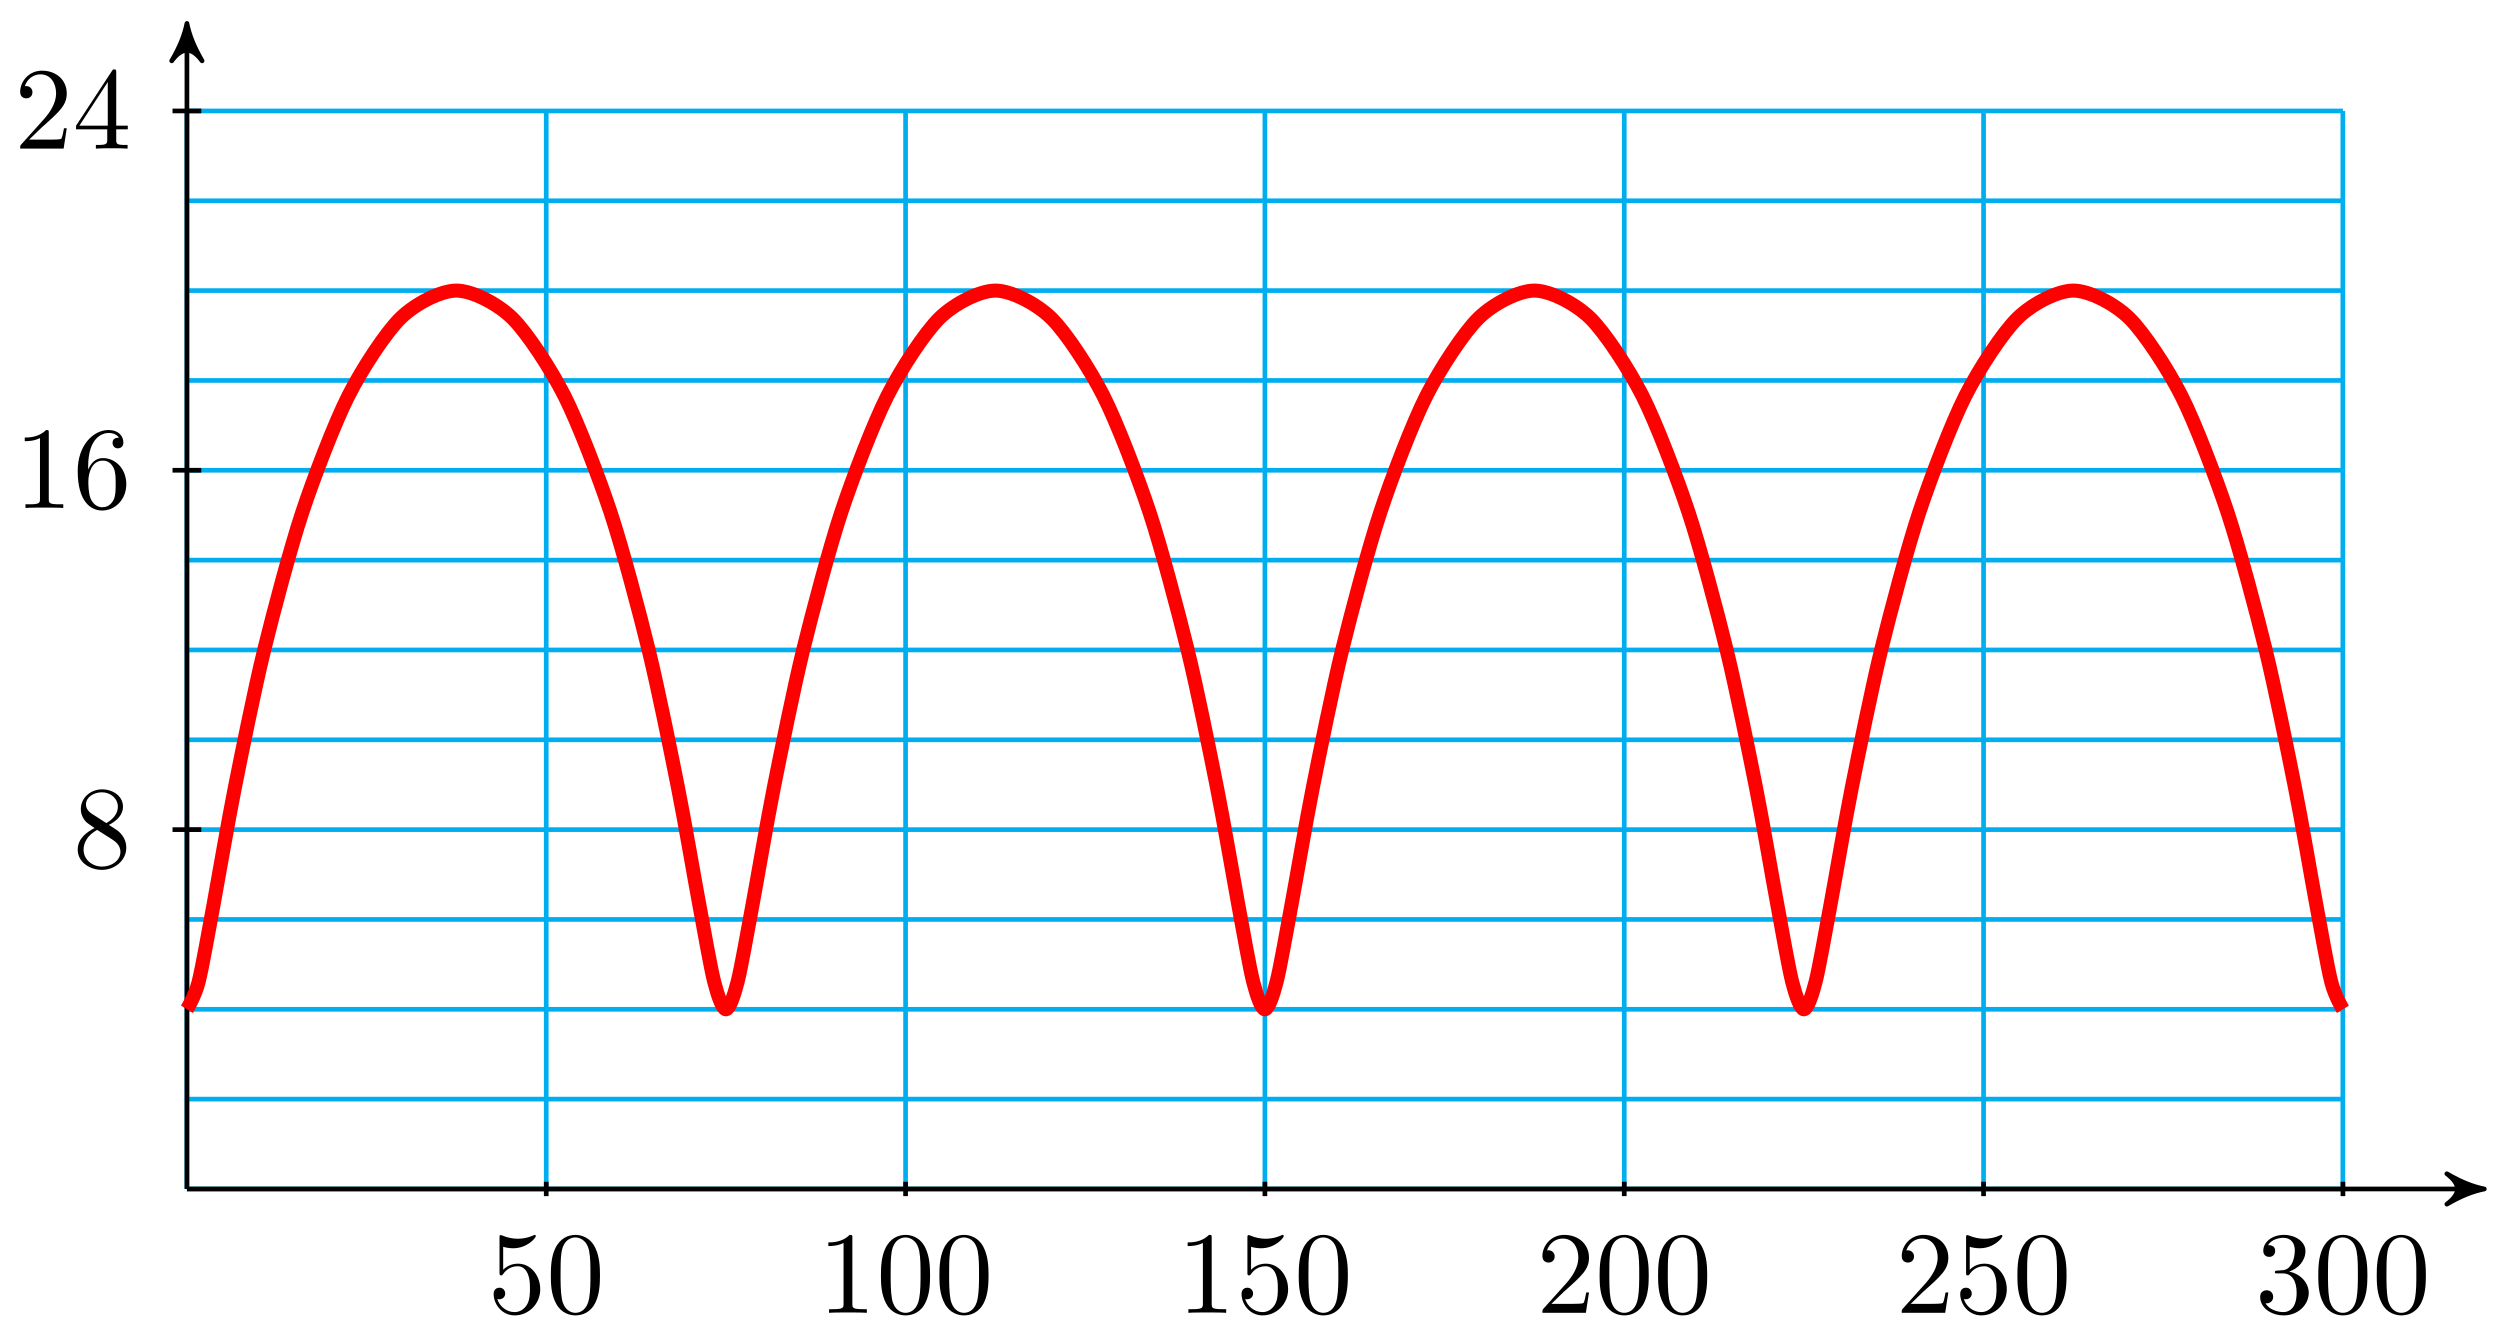
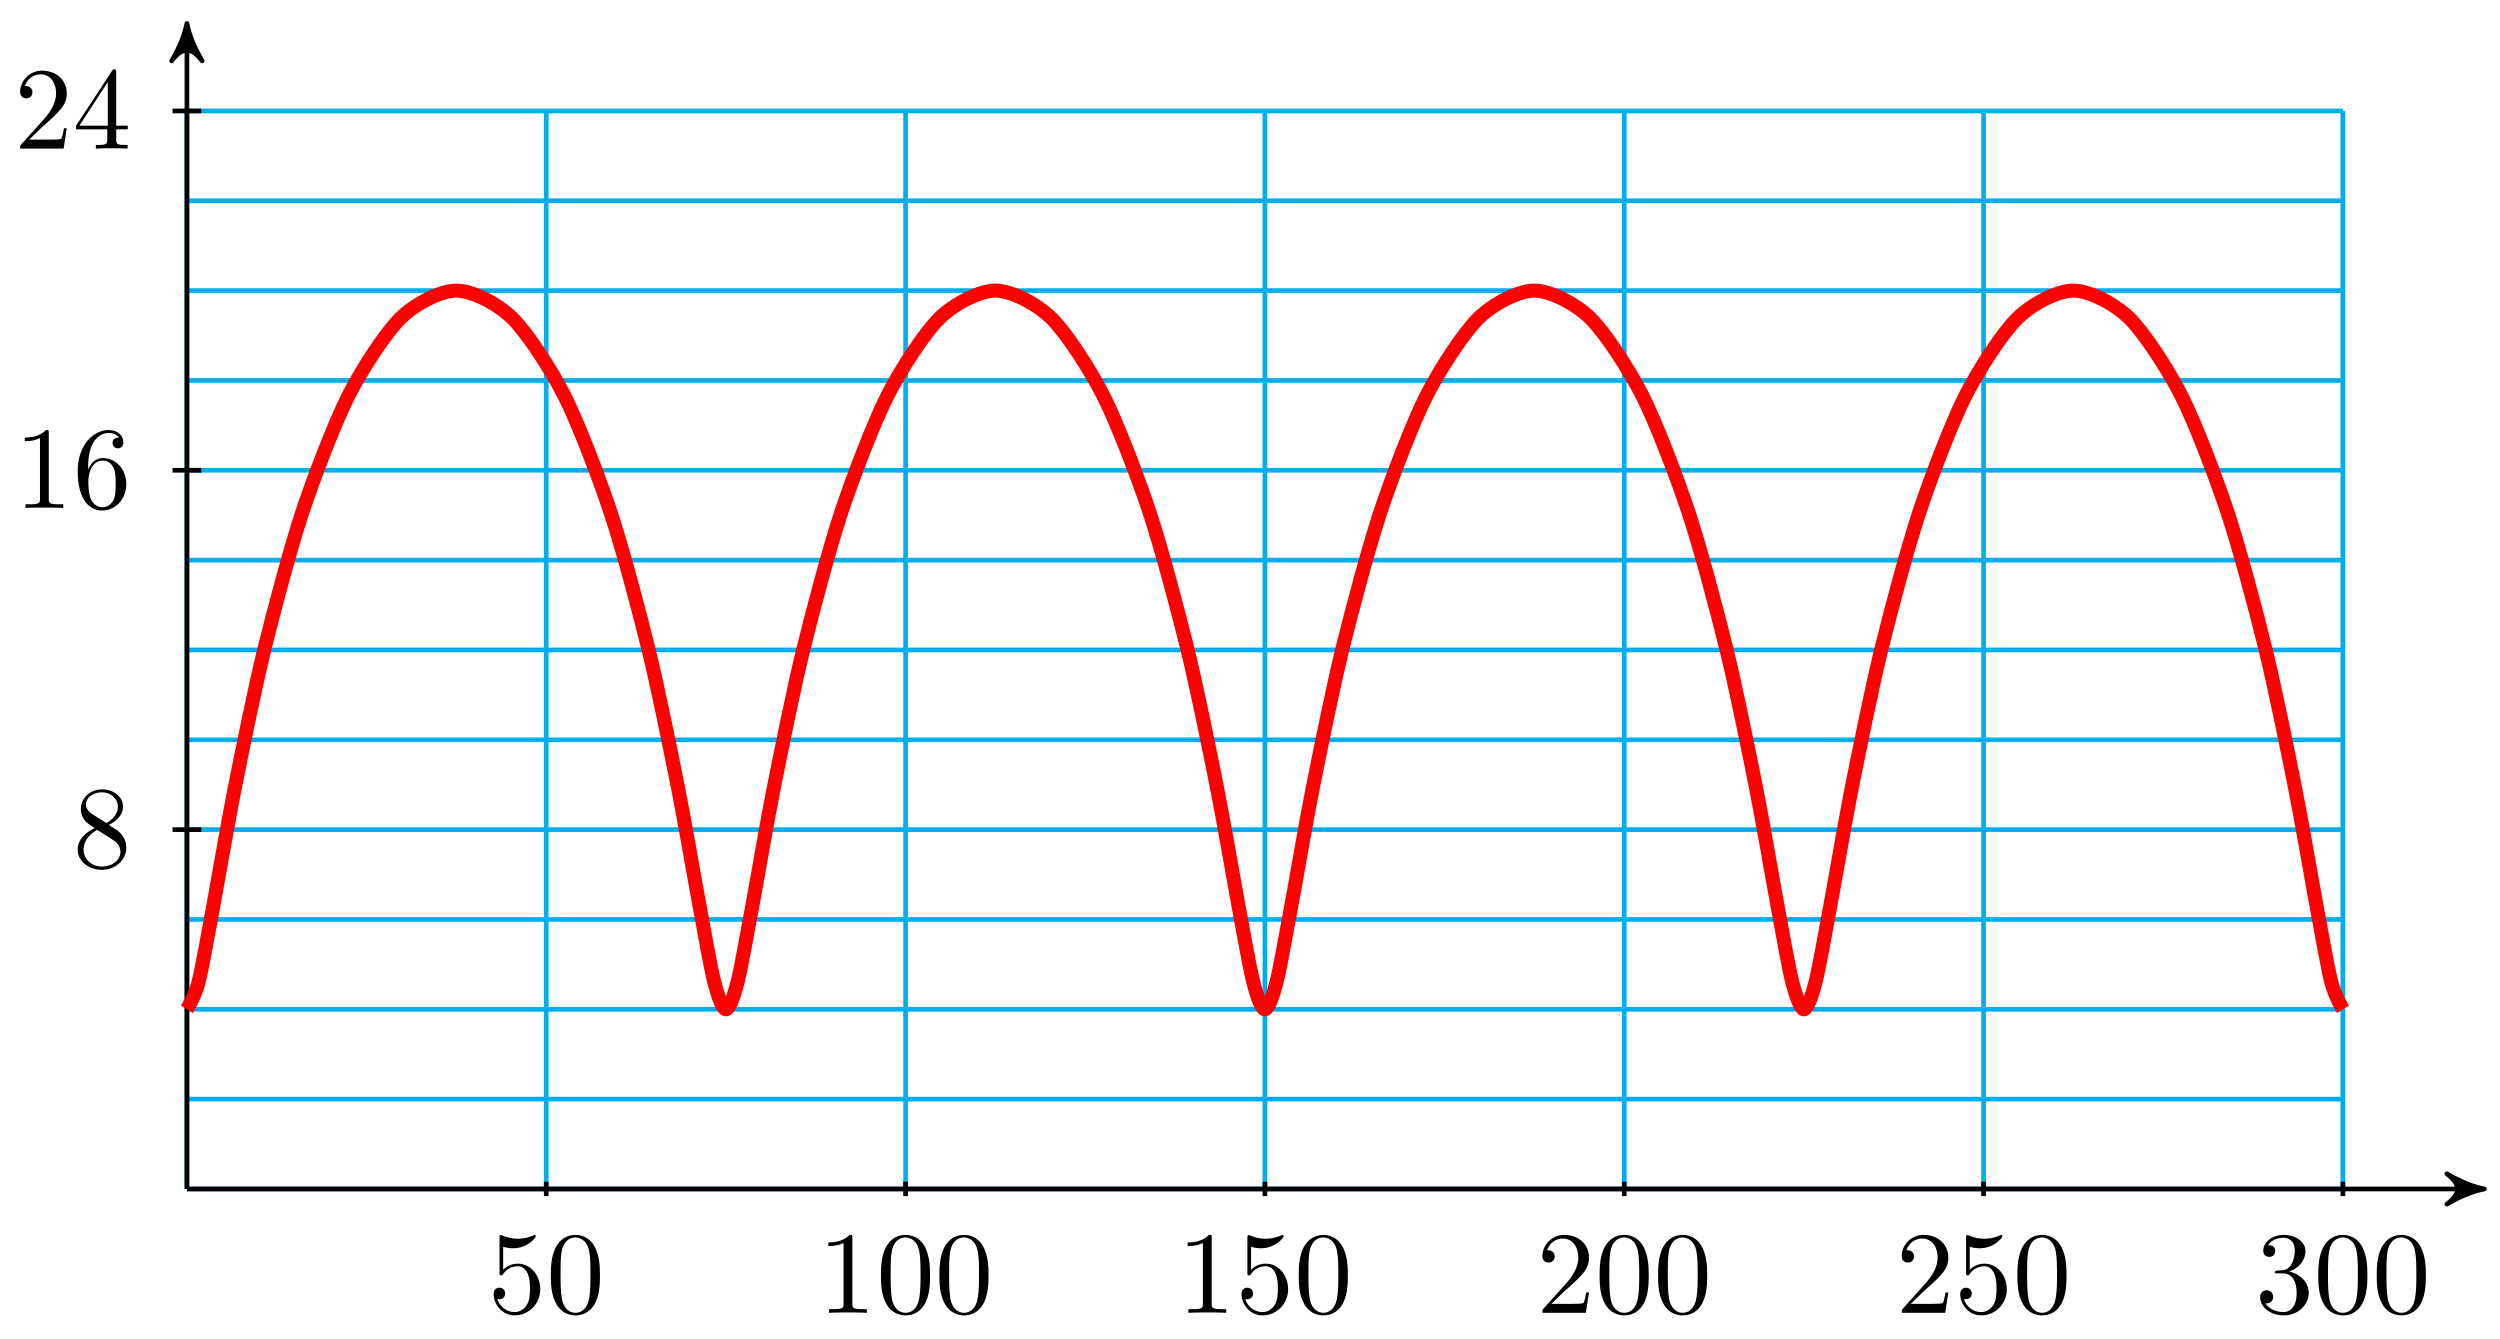
- <svg xmlns="http://www.w3.org/2000/svg" xmlns:xlink="http://www.w3.org/1999/xlink" width="213pt" height="113pt" viewBox="0 0 213 113" version="1.1">
+ <svg xmlns="http://www.w3.org/2000/svg" xmlns:xlink="http://www.w3.org/1999/xlink" width="213pt" height="114pt" viewBox="0 0 213 114" version="1.1">
  <defs>
    <g>
      <symbol overflow="visible" id="glyph0-0">
        <path style="stroke:none;" d="" />
      </symbol>
      <symbol overflow="visible" id="glyph0-1">
        <path style="stroke:none;" d="M 4.469 -2 C 4.469 -3.188 3.656 -4.188 2.578 -4.188 C 2.109 -4.188 1.672 -4.031 1.312 -3.672 L 1.312 -5.625 C 1.516 -5.562 1.844 -5.5 2.156 -5.5 C 3.391 -5.5 4.094 -6.406 4.094 -6.531 C 4.094 -6.594 4.062 -6.641 3.984 -6.641 C 3.984 -6.641 3.953 -6.641 3.906 -6.609 C 3.703 -6.516 3.219 -6.312 2.547 -6.312 C 2.156 -6.312 1.688 -6.391 1.219 -6.594 C 1.141 -6.625 1.125 -6.625 1.109 -6.625 C 1 -6.625 1 -6.547 1 -6.391 L 1 -3.438 C 1 -3.266 1 -3.188 1.141 -3.188 C 1.219 -3.188 1.234 -3.203 1.281 -3.266 C 1.391 -3.422 1.75 -3.969 2.562 -3.969 C 3.078 -3.969 3.328 -3.516 3.406 -3.328 C 3.562 -2.953 3.594 -2.578 3.594 -2.078 C 3.594 -1.719 3.594 -1.125 3.344 -0.703 C 3.109 -0.312 2.734 -0.062 2.281 -0.062 C 1.562 -0.062 0.984 -0.594 0.812 -1.172 C 0.844 -1.172 0.875 -1.156 0.984 -1.156 C 1.312 -1.156 1.484 -1.406 1.484 -1.641 C 1.484 -1.891 1.312 -2.141 0.984 -2.141 C 0.844 -2.141 0.5 -2.062 0.5 -1.609 C 0.5 -0.75 1.188 0.219 2.297 0.219 C 3.453 0.219 4.469 -0.734 4.469 -2 Z M 4.469 -2 " />
      </symbol>
      <symbol overflow="visible" id="glyph0-2">
        <path style="stroke:none;" d="M 4.578 -3.188 C 4.578 -3.984 4.531 -4.781 4.188 -5.516 C 3.734 -6.484 2.906 -6.641 2.5 -6.641 C 1.891 -6.641 1.172 -6.375 0.75 -5.453 C 0.438 -4.766 0.391 -3.984 0.391 -3.188 C 0.391 -2.438 0.422 -1.547 0.844 -0.781 C 1.266 0.016 2 0.219 2.484 0.219 C 3.016 0.219 3.781 0.016 4.219 -0.938 C 4.531 -1.625 4.578 -2.406 4.578 -3.188 Z M 2.484 0 C 2.094 0 1.5 -0.25 1.328 -1.203 C 1.219 -1.797 1.219 -2.719 1.219 -3.312 C 1.219 -3.953 1.219 -4.609 1.297 -5.141 C 1.484 -6.328 2.234 -6.422 2.484 -6.422 C 2.812 -6.422 3.469 -6.234 3.656 -5.25 C 3.766 -4.688 3.766 -3.938 3.766 -3.312 C 3.766 -2.562 3.766 -1.891 3.656 -1.25 C 3.5 -0.297 2.938 0 2.484 0 Z M 2.484 0 " />
      </symbol>
      <symbol overflow="visible" id="glyph0-3">
        <path style="stroke:none;" d="M 2.938 -6.375 C 2.938 -6.625 2.938 -6.641 2.703 -6.641 C 2.078 -6 1.203 -6 0.891 -6 L 0.891 -5.688 C 1.094 -5.688 1.672 -5.688 2.188 -5.953 L 2.188 -0.781 C 2.188 -0.422 2.156 -0.312 1.266 -0.312 L 0.953 -0.312 L 0.953 0 C 1.297 -0.031 2.156 -0.031 2.562 -0.031 C 2.953 -0.031 3.828 -0.031 4.172 0 L 4.172 -0.312 L 3.859 -0.312 C 2.953 -0.312 2.938 -0.422 2.938 -0.781 Z M 2.938 -6.375 " />
      </symbol>
      <symbol overflow="visible" id="glyph0-4">
        <path style="stroke:none;" d="M 1.266 -0.766 L 2.328 -1.797 C 3.875 -3.172 4.469 -3.703 4.469 -4.703 C 4.469 -5.844 3.578 -6.641 2.359 -6.641 C 1.234 -6.641 0.5 -5.719 0.5 -4.828 C 0.5 -4.281 1 -4.281 1.031 -4.281 C 1.203 -4.281 1.547 -4.391 1.547 -4.812 C 1.547 -5.062 1.359 -5.328 1.016 -5.328 C 0.938 -5.328 0.922 -5.328 0.891 -5.312 C 1.109 -5.969 1.656 -6.328 2.234 -6.328 C 3.141 -6.328 3.562 -5.516 3.562 -4.703 C 3.562 -3.906 3.078 -3.125 2.516 -2.5 L 0.609 -0.375 C 0.5 -0.266 0.5 -0.234 0.5 0 L 4.203 0 L 4.469 -1.734 L 4.234 -1.734 C 4.172 -1.438 4.109 -1 4 -0.844 C 3.938 -0.766 3.281 -0.766 3.062 -0.766 Z M 1.266 -0.766 " />
      </symbol>
      <symbol overflow="visible" id="glyph0-5">
        <path style="stroke:none;" d="M 2.891 -3.516 C 3.703 -3.781 4.281 -4.469 4.281 -5.266 C 4.281 -6.078 3.406 -6.641 2.453 -6.641 C 1.453 -6.641 0.688 -6.047 0.688 -5.281 C 0.688 -4.953 0.906 -4.766 1.203 -4.766 C 1.5 -4.766 1.703 -4.984 1.703 -5.281 C 1.703 -5.766 1.234 -5.766 1.094 -5.766 C 1.391 -6.266 2.047 -6.391 2.406 -6.391 C 2.828 -6.391 3.375 -6.172 3.375 -5.281 C 3.375 -5.156 3.344 -4.578 3.094 -4.141 C 2.797 -3.656 2.453 -3.625 2.203 -3.625 C 2.125 -3.609 1.891 -3.594 1.812 -3.594 C 1.734 -3.578 1.672 -3.562 1.672 -3.469 C 1.672 -3.359 1.734 -3.359 1.906 -3.359 L 2.344 -3.359 C 3.156 -3.359 3.531 -2.688 3.531 -1.703 C 3.531 -0.344 2.844 -0.062 2.406 -0.062 C 1.969 -0.062 1.219 -0.234 0.875 -0.812 C 1.219 -0.766 1.531 -0.984 1.531 -1.359 C 1.531 -1.719 1.266 -1.922 0.984 -1.922 C 0.734 -1.922 0.422 -1.781 0.422 -1.344 C 0.422 -0.438 1.344 0.219 2.438 0.219 C 3.656 0.219 4.562 -0.688 4.562 -1.703 C 4.562 -2.516 3.922 -3.297 2.891 -3.516 Z M 2.891 -3.516 " />
      </symbol>
      <symbol overflow="visible" id="glyph0-6">
        <path style="stroke:none;" d="M 1.625 -4.562 C 1.172 -4.859 1.125 -5.188 1.125 -5.359 C 1.125 -5.969 1.781 -6.391 2.484 -6.391 C 3.203 -6.391 3.844 -5.875 3.844 -5.156 C 3.844 -4.578 3.453 -4.109 2.859 -3.766 Z M 3.078 -3.609 C 3.797 -3.984 4.281 -4.5 4.281 -5.156 C 4.281 -6.078 3.406 -6.641 2.5 -6.641 C 1.5 -6.641 0.688 -5.906 0.688 -4.969 C 0.688 -4.797 0.703 -4.344 1.125 -3.875 C 1.234 -3.766 1.609 -3.516 1.859 -3.344 C 1.281 -3.047 0.422 -2.5 0.422 -1.5 C 0.422 -0.453 1.438 0.219 2.484 0.219 C 3.609 0.219 4.562 -0.609 4.562 -1.672 C 4.562 -2.031 4.453 -2.484 4.062 -2.906 C 3.875 -3.109 3.719 -3.203 3.078 -3.609 Z M 2.078 -3.188 L 3.312 -2.406 C 3.594 -2.219 4.062 -1.922 4.062 -1.312 C 4.062 -0.578 3.312 -0.062 2.5 -0.062 C 1.641 -0.062 0.922 -0.672 0.922 -1.5 C 0.922 -2.078 1.234 -2.719 2.078 -3.188 Z M 2.078 -3.188 " />
      </symbol>
      <symbol overflow="visible" id="glyph0-7">
        <path style="stroke:none;" d="M 1.312 -3.266 L 1.312 -3.516 C 1.312 -6.031 2.547 -6.391 3.062 -6.391 C 3.297 -6.391 3.719 -6.328 3.938 -5.984 C 3.781 -5.984 3.391 -5.984 3.391 -5.547 C 3.391 -5.234 3.625 -5.078 3.844 -5.078 C 4 -5.078 4.312 -5.172 4.312 -5.562 C 4.312 -6.156 3.875 -6.641 3.047 -6.641 C 1.766 -6.641 0.422 -5.359 0.422 -3.156 C 0.422 -0.484 1.578 0.219 2.5 0.219 C 3.609 0.219 4.562 -0.719 4.562 -2.031 C 4.562 -3.297 3.672 -4.25 2.562 -4.25 C 1.891 -4.25 1.516 -3.75 1.312 -3.266 Z M 2.5 -0.062 C 1.875 -0.062 1.578 -0.656 1.516 -0.812 C 1.328 -1.281 1.328 -2.078 1.328 -2.25 C 1.328 -3.031 1.656 -4.031 2.547 -4.031 C 2.719 -4.031 3.172 -4.031 3.484 -3.406 C 3.656 -3.047 3.656 -2.531 3.656 -2.047 C 3.656 -1.562 3.656 -1.062 3.484 -0.703 C 3.188 -0.109 2.734 -0.062 2.5 -0.062 Z M 2.5 -0.062 " />
      </symbol>
      <symbol overflow="visible" id="glyph0-8">
        <path style="stroke:none;" d="M 2.938 -1.641 L 2.938 -0.781 C 2.938 -0.422 2.906 -0.312 2.172 -0.312 L 1.969 -0.312 L 1.969 0 C 2.375 -0.031 2.891 -0.031 3.312 -0.031 C 3.734 -0.031 4.25 -0.031 4.672 0 L 4.672 -0.312 L 4.453 -0.312 C 3.719 -0.312 3.703 -0.422 3.703 -0.781 L 3.703 -1.641 L 4.688 -1.641 L 4.688 -1.953 L 3.703 -1.953 L 3.703 -6.484 C 3.703 -6.688 3.703 -6.75 3.531 -6.75 C 3.453 -6.75 3.422 -6.75 3.344 -6.625 L 0.281 -1.953 L 0.281 -1.641 Z M 2.984 -1.953 L 0.562 -1.953 L 2.984 -5.672 Z M 2.984 -1.953 " />
      </symbol>
    </g>
  </defs>
  <g id="surface1">
    <path style="fill:none;stroke-width:0.399;stroke-linecap:butt;stroke-linejoin:miter;stroke:rgb(0%,67.839%,93.729%);stroke-opacity:1;stroke-miterlimit:10;" d="M 0.001 -0.001 L 183.687 -0.001 M 0.001 7.655 L 183.687 7.655 M 0.001 15.307 L 183.687 15.307 M 0.001 22.963 L 183.687 22.963 M 0.001 30.615 L 183.687 30.615 M 0.001 38.267 L 183.687 38.267 M 0.001 45.923 L 183.687 45.923 M 0.001 53.575 L 183.687 53.575 M 0.001 61.231 L 183.687 61.231 M 0.001 68.883 L 183.687 68.883 M 0.001 76.539 L 183.687 76.539 M 0.001 84.192 L 183.687 84.192 M 0.001 91.844 L 183.687 91.844 M 0.001 -0.001 L 0.001 91.844 M 30.613 -0.001 L 30.613 91.844 M 61.229 -0.001 L 61.229 91.844 M 91.842 -0.001 L 91.842 91.844 M 122.458 -0.001 L 122.458 91.844 M 153.07 -0.001 L 153.07 91.844 M 183.679 -0.001 L 183.679 91.844 " transform="matrix(1.00003,0,0,-1.00003,15.92503,101.2996)" />
    <path style="fill:none;stroke-width:0.399;stroke-linecap:butt;stroke-linejoin:miter;stroke:rgb(0%,0%,0%);stroke-opacity:1;stroke-miterlimit:10;" d="M 0.001 -0.001 L 194.936 -0.001 " transform="matrix(1.00003,0,0,-1.00003,15.92503,101.2996)" />
    <path style="fill-rule:nonzero;fill:rgb(0%,0%,0%);fill-opacity:1;stroke-width:0.399;stroke-linecap:butt;stroke-linejoin:round;stroke:rgb(0%,0%,0%);stroke-opacity:1;stroke-miterlimit:10;" d="M 0.799 -0.001 C -0.197 0.198 -1.197 0.596 -2.393 1.296 C -1.197 0.397 -1.197 -0.4 -2.393 -1.294 C -1.197 -0.599 -0.197 -0.2 0.799 -0.001 Z M 0.799 -0.001 " transform="matrix(1.00003,0,0,-1.00003,210.8654,101.2996)" />
    <path style="fill:none;stroke-width:0.399;stroke-linecap:butt;stroke-linejoin:miter;stroke:rgb(0%,0%,0%);stroke-opacity:1;stroke-miterlimit:10;" d="M 0.001 -0.001 L 0.001 98.504 " transform="matrix(1.00003,0,0,-1.00003,15.92503,101.2996)" />
    <path style="fill-rule:nonzero;fill:rgb(0%,0%,0%);fill-opacity:1;stroke-width:0.399;stroke-linecap:butt;stroke-linejoin:round;stroke:rgb(0%,0%,0%);stroke-opacity:1;stroke-miterlimit:10;" d="M 0.798 -0.001 C -0.198 0.198 -1.194 0.597 -2.39 1.296 C -1.194 0.398 -1.194 -0.399 -2.39 -1.294 C -1.194 -0.598 -0.198 -0.2 0.798 -0.001 Z M 0.798 -0.001 " transform="matrix(0,-1.00003,-1.00003,0,15.92503,2.794004)" />
    <path style="fill:none;stroke-width:0.399;stroke-linecap:butt;stroke-linejoin:miter;stroke:rgb(0%,0%,0%);stroke-opacity:1;stroke-miterlimit:10;" d="M 30.613 0.612 L 30.613 -0.611 " transform="matrix(1.00003,0,0,-1.00003,15.92503,101.2996)" />
    <g style="fill:rgb(0%,0%,0%);fill-opacity:1;">
      <use xlink:href="#glyph0-1" x="41.559" y="111.853" />
      <use xlink:href="#glyph0-2" x="46.54" y="111.853" />
    </g>
    <path style="fill:none;stroke-width:0.399;stroke-linecap:butt;stroke-linejoin:miter;stroke:rgb(0%,0%,0%);stroke-opacity:1;stroke-miterlimit:10;" d="M 61.229 0.612 L 61.229 -0.611 " transform="matrix(1.00003,0,0,-1.00003,15.92503,101.2996)" />
    <g style="fill:rgb(0%,0%,0%);fill-opacity:1;">
      <use xlink:href="#glyph0-3" x="69.683" y="111.853" />
      <use xlink:href="#glyph0-2" x="74.664" y="111.853" />
      <use xlink:href="#glyph0-2" x="79.646" y="111.853" />
    </g>
    <path style="fill:none;stroke-width:0.399;stroke-linecap:butt;stroke-linejoin:miter;stroke:rgb(0%,0%,0%);stroke-opacity:1;stroke-miterlimit:10;" d="M 91.842 0.612 L 91.842 -0.611 " transform="matrix(1.00003,0,0,-1.00003,15.92503,101.2996)" />
    <g style="fill:rgb(0%,0%,0%);fill-opacity:1;">
      <use xlink:href="#glyph0-3" x="100.298" y="111.853" />
      <use xlink:href="#glyph0-1" x="105.279" y="111.853" />
      <use xlink:href="#glyph0-2" x="110.26" y="111.853" />
    </g>
    <path style="fill:none;stroke-width:0.399;stroke-linecap:butt;stroke-linejoin:miter;stroke:rgb(0%,0%,0%);stroke-opacity:1;stroke-miterlimit:10;" d="M 122.458 0.612 L 122.458 -0.611 " transform="matrix(1.00003,0,0,-1.00003,15.92503,101.2996)" />
    <g style="fill:rgb(0%,0%,0%);fill-opacity:1;">
      <use xlink:href="#glyph0-4" x="130.913" y="111.853" />
      <use xlink:href="#glyph0-2" x="135.895" y="111.853" />
      <use xlink:href="#glyph0-2" x="140.876" y="111.853" />
    </g>
    <path style="fill:none;stroke-width:0.399;stroke-linecap:butt;stroke-linejoin:miter;stroke:rgb(0%,0%,0%);stroke-opacity:1;stroke-miterlimit:10;" d="M 153.07 0.612 L 153.07 -0.611 " transform="matrix(1.00003,0,0,-1.00003,15.92503,101.2996)" />
    <g style="fill:rgb(0%,0%,0%);fill-opacity:1;">
      <use xlink:href="#glyph0-4" x="161.528" y="111.853" />
      <use xlink:href="#glyph0-1" x="166.51" y="111.853" />
      <use xlink:href="#glyph0-2" x="171.491" y="111.853" />
    </g>
    <path style="fill:none;stroke-width:0.399;stroke-linecap:butt;stroke-linejoin:miter;stroke:rgb(0%,0%,0%);stroke-opacity:1;stroke-miterlimit:10;" d="M 183.687 0.612 L 183.687 -0.611 " transform="matrix(1.00003,0,0,-1.00003,15.92503,101.2996)" />
    <g style="fill:rgb(0%,0%,0%);fill-opacity:1;">
      <use xlink:href="#glyph0-5" x="192.143" y="111.853" />
      <use xlink:href="#glyph0-2" x="197.125" y="111.853" />
      <use xlink:href="#glyph0-2" x="202.106" y="111.853" />
    </g>
    <path style="fill:none;stroke-width:0.399;stroke-linecap:butt;stroke-linejoin:miter;stroke:rgb(0%,0%,0%);stroke-opacity:1;stroke-miterlimit:10;" d="M 1.223 30.615 L -1.226 30.615 " transform="matrix(1.00003,0,0,-1.00003,15.92503,101.2996)" />
    <g style="fill:rgb(0%,0%,0%);fill-opacity:1;">
      <use xlink:href="#glyph0-6" x="6.199" y="73.894" />
    </g>
    <path style="fill:none;stroke-width:0.399;stroke-linecap:butt;stroke-linejoin:miter;stroke:rgb(0%,0%,0%);stroke-opacity:1;stroke-miterlimit:10;" d="M 1.223 61.231 L -1.226 61.231 " transform="matrix(1.00003,0,0,-1.00003,15.92503,101.2996)" />
    <g style="fill:rgb(0%,0%,0%);fill-opacity:1;">
      <use xlink:href="#glyph0-3" x="1.218" y="43.278" />
      <use xlink:href="#glyph0-7" x="6.199" y="43.278" />
    </g>
    <path style="fill:none;stroke-width:0.399;stroke-linecap:butt;stroke-linejoin:miter;stroke:rgb(0%,0%,0%);stroke-opacity:1;stroke-miterlimit:10;" d="M 1.223 91.844 L -1.226 91.844 " transform="matrix(1.00003,0,0,-1.00003,15.92503,101.2996)" />
    <g style="fill:rgb(0%,0%,0%);fill-opacity:1;">
      <use xlink:href="#glyph0-4" x="1.218" y="12.662" />
      <use xlink:href="#glyph0-8" x="6.199" y="12.662" />
    </g>
    <path style="fill:none;stroke-width:1.196;stroke-linecap:butt;stroke-linejoin:miter;stroke:rgb(100%,0%,0%);stroke-opacity:1;stroke-miterlimit:10;" d="M 0.001 15.307 C 0.001 15.307 0.68 16.397 0.997 17.639 C 1.313 18.885 1.848 21.975 2.278 24.275 C 2.704 26.572 3.489 31.205 4.087 34.209 C 4.684 37.213 5.786 42.673 6.583 45.923 C 7.379 49.173 8.829 54.634 9.825 57.638 C 10.821 60.641 12.594 65.27 13.758 67.571 C 14.922 69.868 16.938 72.961 18.215 74.207 C 19.492 75.45 21.645 76.539 22.961 76.539 C 24.277 76.539 26.43 75.45 27.707 74.207 C 28.98 72.961 31 69.868 32.164 67.571 C 33.328 65.27 35.101 60.641 36.097 57.638 C 37.093 54.634 38.543 49.173 39.339 45.923 C 40.136 42.673 41.238 37.213 41.835 34.209 C 42.433 31.205 43.214 26.572 43.644 24.275 C 44.074 21.975 44.609 18.885 44.925 17.639 C 45.242 16.397 45.644 15.307 45.921 15.307 C 46.199 15.307 46.601 16.397 46.917 17.639 C 47.234 18.885 47.769 21.975 48.199 24.275 C 48.628 26.572 49.409 31.205 50.007 34.209 C 50.605 37.213 51.706 42.673 52.503 45.923 C 53.3 49.173 54.749 54.634 55.745 57.638 C 56.741 60.641 58.515 65.27 59.679 67.571 C 60.843 69.868 62.862 72.961 64.136 74.207 C 65.413 75.45 67.565 76.539 68.882 76.539 C 70.198 76.539 72.35 75.45 73.627 74.207 C 74.905 72.961 76.92 69.868 78.084 67.571 C 79.248 65.27 81.022 60.641 82.018 57.638 C 83.014 54.634 84.463 49.173 85.26 45.923 C 86.057 42.673 87.158 37.213 87.756 34.209 C 88.354 31.205 89.139 26.572 89.564 24.275 C 89.994 21.975 90.529 18.885 90.846 17.639 C 91.162 16.397 91.564 15.307 91.842 15.307 C 92.119 15.307 92.521 16.397 92.838 17.639 C 93.154 18.885 93.689 21.975 94.119 24.275 C 94.549 26.572 95.33 31.205 95.928 34.209 C 96.525 37.213 97.627 42.673 98.424 45.923 C 99.22 49.173 100.674 54.634 101.67 57.638 C 102.662 60.641 104.435 65.27 105.599 67.571 C 106.763 69.868 108.783 72.961 110.06 74.207 C 111.337 75.45 113.486 76.539 114.802 76.539 C 116.118 76.539 118.271 75.45 119.548 74.207 C 120.825 72.961 122.841 69.868 124.009 67.571 C 125.173 65.27 126.942 60.641 127.938 57.638 C 128.934 54.634 130.384 49.173 131.18 45.923 C 131.977 42.673 133.083 37.213 133.68 34.209 C 134.278 31.205 135.059 26.572 135.489 24.275 C 135.915 21.975 136.454 18.885 136.766 17.639 C 137.083 16.397 137.489 15.307 137.762 15.307 C 138.04 15.307 138.442 16.397 138.758 17.639 C 139.075 18.885 139.61 21.975 140.04 24.275 C 140.469 26.572 141.25 31.205 141.848 34.209 C 142.446 37.213 143.551 42.673 144.344 45.923 C 145.141 49.173 146.594 54.634 147.59 57.638 C 148.586 60.641 150.356 65.27 151.52 67.571 C 152.684 69.868 154.703 72.961 155.98 74.207 C 157.258 75.45 159.406 76.539 160.722 76.539 C 162.043 76.539 164.191 75.45 165.468 74.207 C 166.746 72.961 168.765 69.868 169.929 67.571 C 171.093 65.27 172.863 60.641 173.859 57.638 C 174.855 54.634 176.308 49.173 177.105 45.923 C 177.898 42.673 179.003 37.213 179.601 34.209 C 180.198 31.205 180.98 26.572 181.409 24.275 C 181.835 21.975 182.374 18.885 182.691 17.639 C 183.007 16.397 183.687 15.307 183.687 15.307 " transform="matrix(1.00003,0,0,-1.00003,15.92503,101.2996)" />
  </g>
</svg>
